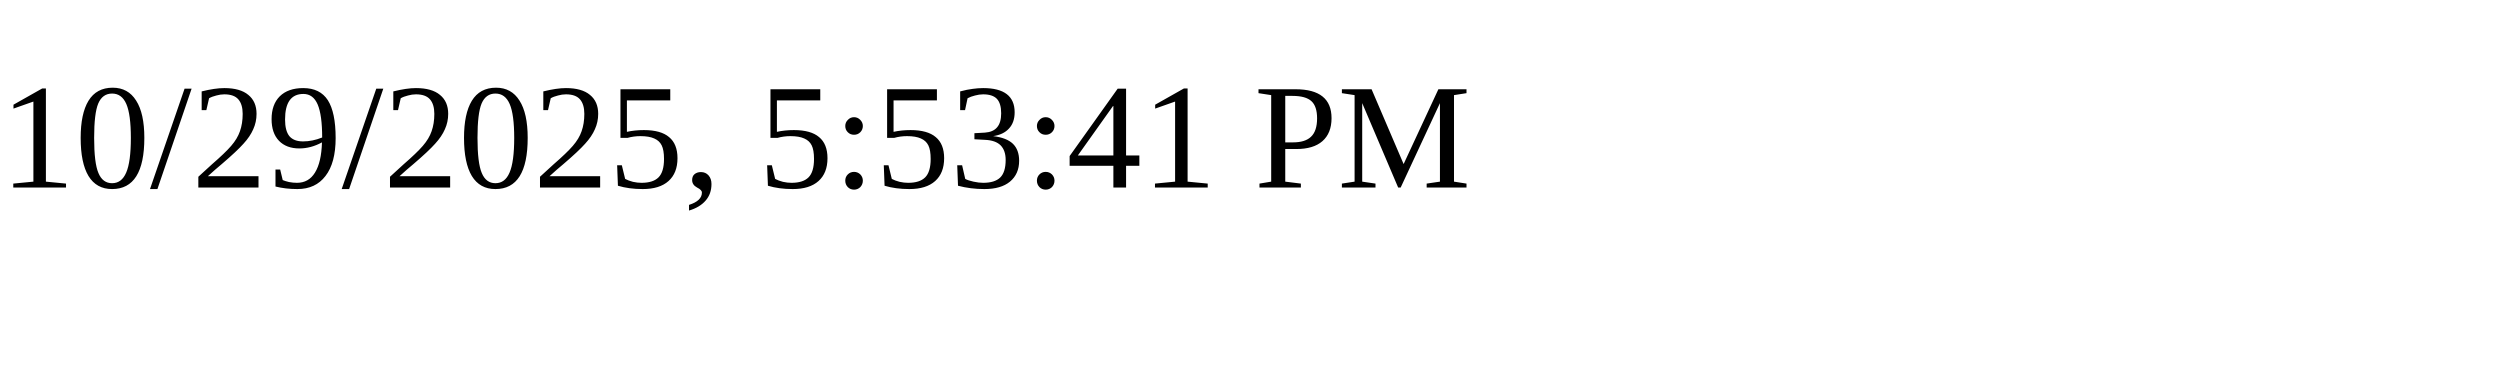
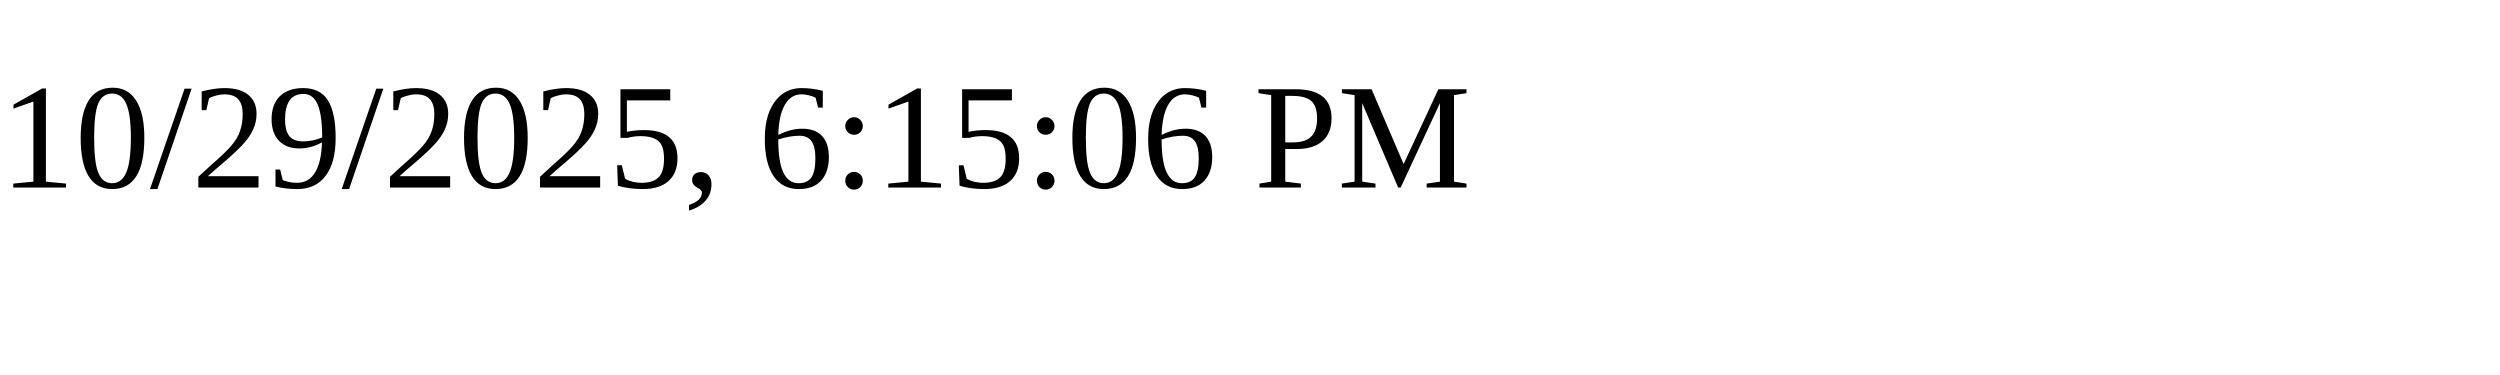
<svg xmlns="http://www.w3.org/2000/svg" height="30" width="200">
-   <text x="0" y="15">10/29/2025, 5:53:41 PM</text>
+   <text x="0" y="15">10/29/2025, 6:15:06 PM</text>
</svg>
